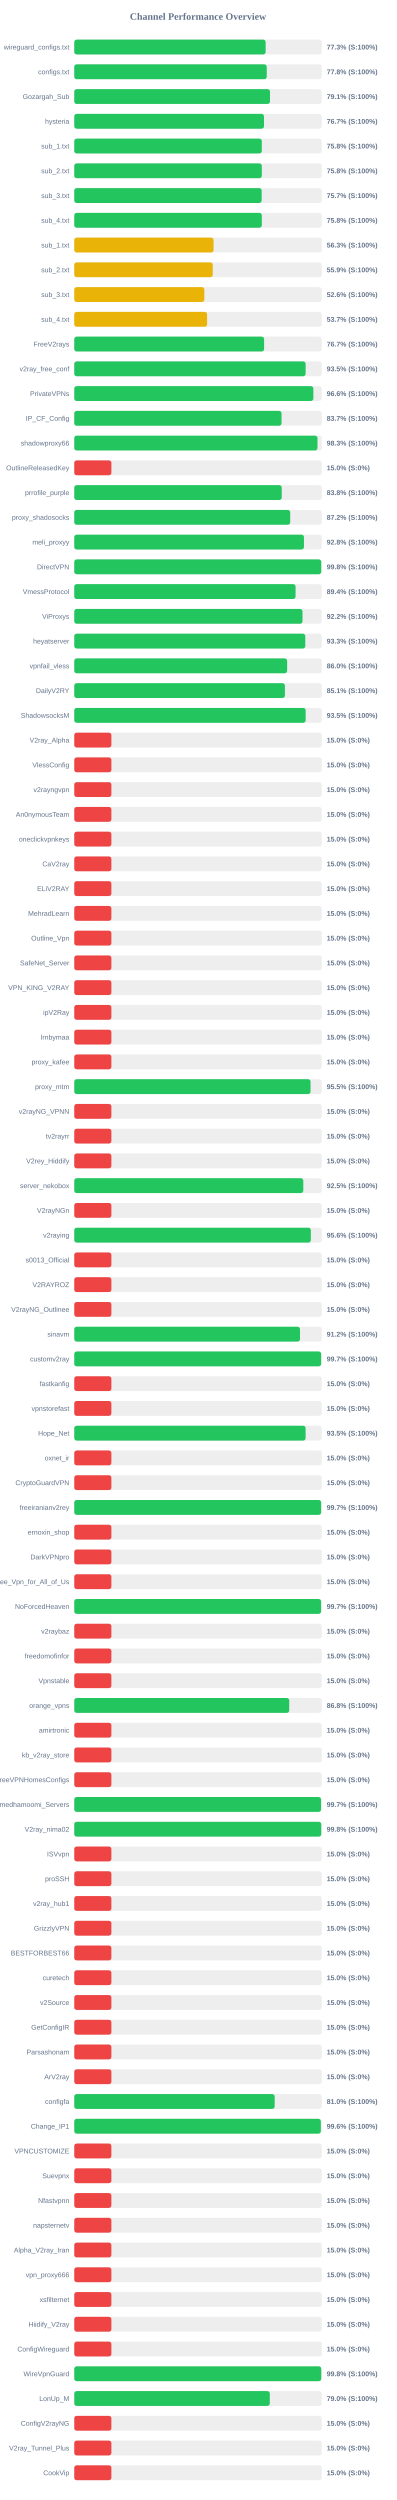
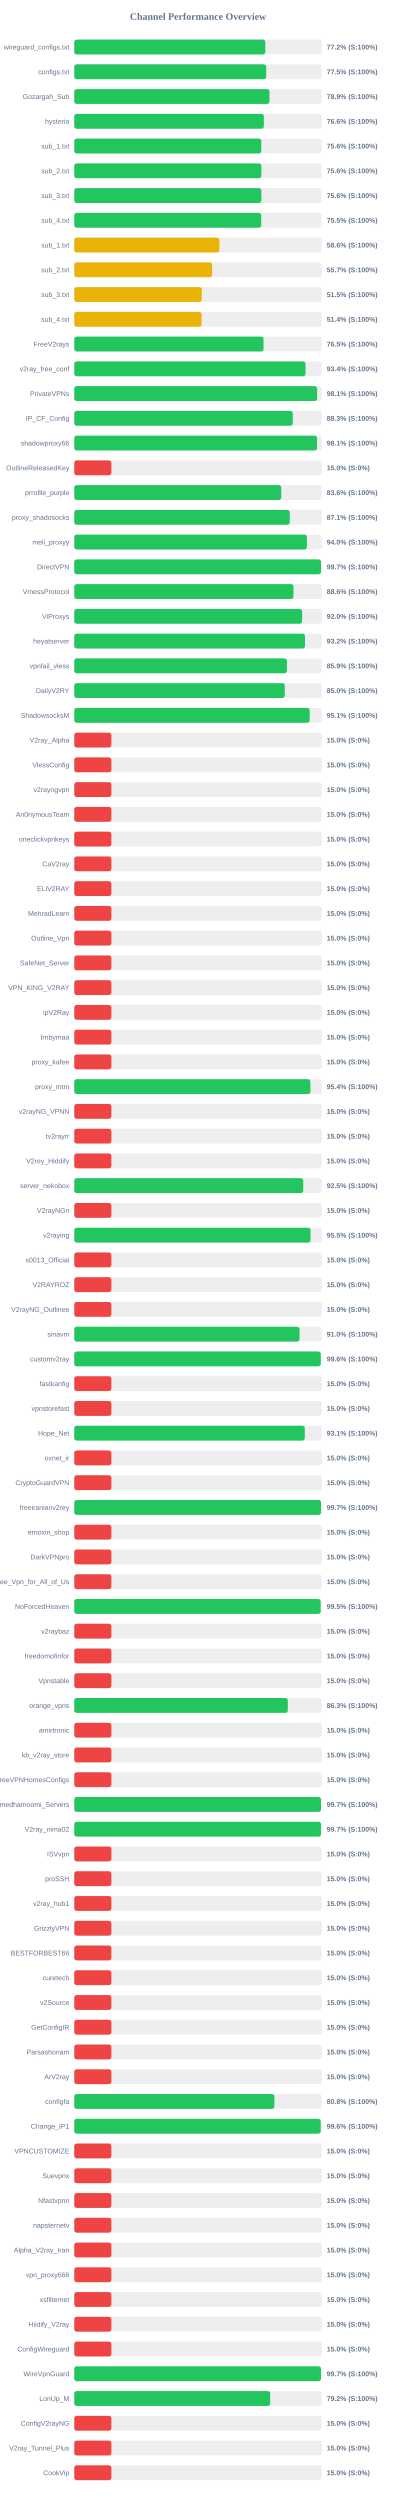
<svg xmlns="http://www.w3.org/2000/svg" width="800" height="5050" version="1.1">
  <style>
        .row { font: 14px Arial; fill: #64748b; }
        .score { font: bold 14px Arial; fill: #64748b; }
    </style>
  <text x="400" y="40" text-anchor="middle" font-size="20px" font-weight="bold" fill="#64748b">Channel Performance Overview</text>
  <rect x="150" y="80" width="500" height="30" fill="#eee" rx="5" />
-   <rect x="150" y="80" width="386.6" height="30" fill="#22c55e" rx="5" />
+   <rect x="150" y="80" width="385.95" height="30" fill="#22c55e" rx="5" />
  <text x="140" y="100" text-anchor="end" class="row">wireguard_configs.txt</text>
-   <text x="660" y="100" text-anchor="start" class="score">77.3% (S:100%)</text>
+   <text x="660" y="100" text-anchor="start" class="score">77.2% (S:100%)</text>
  <rect x="150" y="130" width="500" height="30" fill="#eee" rx="5" />
-   <rect x="150" y="130" width="388.8" height="30" fill="#22c55e" rx="5" />
+   <rect x="150" y="130" width="387.65" height="30" fill="#22c55e" rx="5" />
  <text x="140" y="150" text-anchor="end" class="row">configs.txt</text>
-   <text x="660" y="150" text-anchor="start" class="score">77.8% (S:100%)</text>
+   <text x="660" y="150" text-anchor="start" class="score">77.5% (S:100%)</text>
  <rect x="150" y="180" width="500" height="30" fill="#eee" rx="5" />
-   <rect x="150" y="180" width="395.4" height="30" fill="#22c55e" rx="5" />
+   <rect x="150" y="180" width="394.35" height="30" fill="#22c55e" rx="5" />
  <text x="140" y="200" text-anchor="end" class="row">Gozargah_Sub</text>
-   <text x="660" y="200" text-anchor="start" class="score">79.1% (S:100%)</text>
+   <text x="660" y="200" text-anchor="start" class="score">78.9% (S:100%)</text>
  <rect x="150" y="230" width="500" height="30" fill="#eee" rx="5" />
-   <rect x="150" y="230" width="383.25" height="30" fill="#22c55e" rx="5" />
+   <rect x="150" y="230" width="383.0" height="30" fill="#22c55e" rx="5" />
  <text x="140" y="250" text-anchor="end" class="row">hysteria</text>
-   <text x="660" y="250" text-anchor="start" class="score">76.7% (S:100%)</text>
+   <text x="660" y="250" text-anchor="start" class="score">76.6% (S:100%)</text>
  <rect x="150" y="280" width="500" height="30" fill="#eee" rx="5" />
-   <rect x="150" y="280" width="378.85" height="30" fill="#22c55e" rx="5" />
+   <rect x="150" y="280" width="377.8" height="30" fill="#22c55e" rx="5" />
  <text x="140" y="300" text-anchor="end" class="row">sub_1.txt</text>
-   <text x="660" y="300" text-anchor="start" class="score">75.8% (S:100%)</text>
+   <text x="660" y="300" text-anchor="start" class="score">75.6% (S:100%)</text>
  <rect x="150" y="330" width="500" height="30" fill="#eee" rx="5" />
-   <rect x="150" y="330" width="378.85" height="30" fill="#22c55e" rx="5" />
+   <rect x="150" y="330" width="377.85" height="30" fill="#22c55e" rx="5" />
  <text x="140" y="350" text-anchor="end" class="row">sub_2.txt</text>
-   <text x="660" y="350" text-anchor="start" class="score">75.8% (S:100%)</text>
+   <text x="660" y="350" text-anchor="start" class="score">75.6% (S:100%)</text>
  <rect x="150" y="380" width="500" height="30" fill="#eee" rx="5" />
-   <rect x="150" y="380" width="378.55" height="30" fill="#22c55e" rx="5" />
+   <rect x="150" y="380" width="377.95" height="30" fill="#22c55e" rx="5" />
  <text x="140" y="400" text-anchor="end" class="row">sub_3.txt</text>
-   <text x="660" y="400" text-anchor="start" class="score">75.7% (S:100%)</text>
+   <text x="660" y="400" text-anchor="start" class="score">75.6% (S:100%)</text>
  <rect x="150" y="430" width="500" height="30" fill="#eee" rx="5" />
-   <rect x="150" y="430" width="378.9" height="30" fill="#22c55e" rx="5" />
+   <rect x="150" y="430" width="377.65" height="30" fill="#22c55e" rx="5" />
  <text x="140" y="450" text-anchor="end" class="row">sub_4.txt</text>
-   <text x="660" y="450" text-anchor="start" class="score">75.8% (S:100%)</text>
+   <text x="660" y="450" text-anchor="start" class="score">75.5% (S:100%)</text>
  <rect x="150" y="480" width="500" height="30" fill="#eee" rx="5" />
-   <rect x="150" y="480" width="281.35" height="30" fill="#eab308" rx="5" />
+   <rect x="150" y="480" width="293.25" height="30" fill="#eab308" rx="5" />
  <text x="140" y="500" text-anchor="end" class="row">sub_1.txt</text>
-   <text x="660" y="500" text-anchor="start" class="score">56.3% (S:100%)</text>
+   <text x="660" y="500" text-anchor="start" class="score">58.6% (S:100%)</text>
  <rect x="150" y="530" width="500" height="30" fill="#eee" rx="5" />
-   <rect x="150" y="530" width="279.7" height="30" fill="#eab308" rx="5" />
+   <rect x="150" y="530" width="278.45" height="30" fill="#eab308" rx="5" />
  <text x="140" y="550" text-anchor="end" class="row">sub_2.txt</text>
-   <text x="660" y="550" text-anchor="start" class="score">55.9% (S:100%)</text>
+   <text x="660" y="550" text-anchor="start" class="score">55.7% (S:100%)</text>
  <rect x="150" y="580" width="500" height="30" fill="#eee" rx="5" />
-   <rect x="150" y="580" width="262.8" height="30" fill="#eab308" rx="5" />
+   <rect x="150" y="580" width="257.6" height="30" fill="#eab308" rx="5" />
  <text x="140" y="600" text-anchor="end" class="row">sub_3.txt</text>
-   <text x="660" y="600" text-anchor="start" class="score">52.6% (S:100%)</text>
+   <text x="660" y="600" text-anchor="start" class="score">51.5% (S:100%)</text>
  <rect x="150" y="630" width="500" height="30" fill="#eee" rx="5" />
-   <rect x="150" y="630" width="268.35" height="30" fill="#eab308" rx="5" />
+   <rect x="150" y="630" width="257.15" height="30" fill="#eab308" rx="5" />
  <text x="140" y="650" text-anchor="end" class="row">sub_4.txt</text>
-   <text x="660" y="650" text-anchor="start" class="score">53.7% (S:100%)</text>
+   <text x="660" y="650" text-anchor="start" class="score">51.4% (S:100%)</text>
  <rect x="150" y="680" width="500" height="30" fill="#eee" rx="5" />
-   <rect x="150" y="680" width="383.5" height="30" fill="#22c55e" rx="5" />
+   <rect x="150" y="680" width="382.35" height="30" fill="#22c55e" rx="5" />
  <text x="140" y="700" text-anchor="end" class="row">FreeV2rays</text>
-   <text x="660" y="700" text-anchor="start" class="score">76.7% (S:100%)</text>
+   <text x="660" y="700" text-anchor="start" class="score">76.5% (S:100%)</text>
  <rect x="150" y="730" width="500" height="30" fill="#eee" rx="5" />
-   <rect x="150" y="730" width="467.35" height="30" fill="#22c55e" rx="5" />
+   <rect x="150" y="730" width="467.15" height="30" fill="#22c55e" rx="5" />
  <text x="140" y="750" text-anchor="end" class="row">v2ray_free_conf</text>
-   <text x="660" y="750" text-anchor="start" class="score">93.5% (S:100%)</text>
+   <text x="660" y="750" text-anchor="start" class="score">93.4% (S:100%)</text>
  <rect x="150" y="780" width="500" height="30" fill="#eee" rx="5" />
-   <rect x="150" y="780" width="483.0" height="30" fill="#22c55e" rx="5" />
+   <rect x="150" y="780" width="490.6" height="30" fill="#22c55e" rx="5" />
  <text x="140" y="800" text-anchor="end" class="row">PrivateVPNs</text>
-   <text x="660" y="800" text-anchor="start" class="score">96.6% (S:100%)</text>
+   <text x="660" y="800" text-anchor="start" class="score">98.1% (S:100%)</text>
  <rect x="150" y="830" width="500" height="30" fill="#eee" rx="5" />
-   <rect x="150" y="830" width="418.7" height="30" fill="#22c55e" rx="5" />
+   <rect x="150" y="830" width="441.45" height="30" fill="#22c55e" rx="5" />
  <text x="140" y="850" text-anchor="end" class="row">IP_CF_Config</text>
-   <text x="660" y="850" text-anchor="start" class="score">83.7% (S:100%)</text>
+   <text x="660" y="850" text-anchor="start" class="score">88.3% (S:100%)</text>
  <rect x="150" y="880" width="500" height="30" fill="#eee" rx="5" />
-   <rect x="150" y="880" width="491.3" height="30" fill="#22c55e" rx="5" />
+   <rect x="150" y="880" width="490.45" height="30" fill="#22c55e" rx="5" />
  <text x="140" y="900" text-anchor="end" class="row">shadowproxy66</text>
-   <text x="660" y="900" text-anchor="start" class="score">98.3% (S:100%)</text>
+   <text x="660" y="900" text-anchor="start" class="score">98.1% (S:100%)</text>
  <rect x="150" y="930" width="500" height="30" fill="#eee" rx="5" />
  <rect x="150" y="930" width="75.0" height="30" fill="#ef4444" rx="5" />
  <text x="140" y="950" text-anchor="end" class="row">OutlineReleasedKey</text>
  <text x="660" y="950" text-anchor="start" class="score">15.0% (S:0%)</text>
  <rect x="150" y="980" width="500" height="30" fill="#eee" rx="5" />
-   <rect x="150" y="980" width="419.1" height="30" fill="#22c55e" rx="5" />
+   <rect x="150" y="980" width="418.1" height="30" fill="#22c55e" rx="5" />
  <text x="140" y="1000" text-anchor="end" class="row">prrofile_purple</text>
-   <text x="660" y="1000" text-anchor="start" class="score">83.8% (S:100%)</text>
+   <text x="660" y="1000" text-anchor="start" class="score">83.6% (S:100%)</text>
  <rect x="150" y="1030" width="500" height="30" fill="#eee" rx="5" />
-   <rect x="150" y="1030" width="436.2" height="30" fill="#22c55e" rx="5" />
+   <rect x="150" y="1030" width="435.35" height="30" fill="#22c55e" rx="5" />
  <text x="140" y="1050" text-anchor="end" class="row">proxy_shadosocks</text>
-   <text x="660" y="1050" text-anchor="start" class="score">87.2% (S:100%)</text>
+   <text x="660" y="1050" text-anchor="start" class="score">87.1% (S:100%)</text>
  <rect x="150" y="1080" width="500" height="30" fill="#eee" rx="5" />
-   <rect x="150" y="1080" width="464.0" height="30" fill="#22c55e" rx="5" />
+   <rect x="150" y="1080" width="470.0" height="30" fill="#22c55e" rx="5" />
  <text x="140" y="1100" text-anchor="end" class="row">meli_proxyy</text>
-   <text x="660" y="1100" text-anchor="start" class="score">92.8% (S:100%)</text>
+   <text x="660" y="1100" text-anchor="start" class="score">94.0% (S:100%)</text>
  <rect x="150" y="1130" width="500" height="30" fill="#eee" rx="5" />
-   <rect x="150" y="1130" width="498.9" height="30" fill="#22c55e" rx="5" />
+   <rect x="150" y="1130" width="498.45" height="30" fill="#22c55e" rx="5" />
  <text x="140" y="1150" text-anchor="end" class="row">DirectVPN</text>
-   <text x="660" y="1150" text-anchor="start" class="score">99.8% (S:100%)</text>
+   <text x="660" y="1150" text-anchor="start" class="score">99.7% (S:100%)</text>
  <rect x="150" y="1180" width="500" height="30" fill="#eee" rx="5" />
-   <rect x="150" y="1180" width="447.05" height="30" fill="#22c55e" rx="5" />
+   <rect x="150" y="1180" width="442.8" height="30" fill="#22c55e" rx="5" />
  <text x="140" y="1200" text-anchor="end" class="row">VmessProtocol</text>
-   <text x="660" y="1200" text-anchor="start" class="score">89.4% (S:100%)</text>
+   <text x="660" y="1200" text-anchor="start" class="score">88.6% (S:100%)</text>
  <rect x="150" y="1230" width="500" height="30" fill="#eee" rx="5" />
-   <rect x="150" y="1230" width="461.05" height="30" fill="#22c55e" rx="5" />
+   <rect x="150" y="1230" width="460.2" height="30" fill="#22c55e" rx="5" />
  <text x="140" y="1250" text-anchor="end" class="row">ViProxys</text>
-   <text x="660" y="1250" text-anchor="start" class="score">92.2% (S:100%)</text>
+   <text x="660" y="1250" text-anchor="start" class="score">92.0% (S:100%)</text>
  <rect x="150" y="1280" width="500" height="30" fill="#eee" rx="5" />
-   <rect x="150" y="1280" width="466.7" height="30" fill="#22c55e" rx="5" />
+   <rect x="150" y="1280" width="466.15" height="30" fill="#22c55e" rx="5" />
  <text x="140" y="1300" text-anchor="end" class="row">heyatserver</text>
-   <text x="660" y="1300" text-anchor="start" class="score">93.3% (S:100%)</text>
+   <text x="660" y="1300" text-anchor="start" class="score">93.2% (S:100%)</text>
  <rect x="150" y="1330" width="500" height="30" fill="#eee" rx="5" />
-   <rect x="150" y="1330" width="430.05" height="30" fill="#22c55e" rx="5" />
+   <rect x="150" y="1330" width="429.55" height="30" fill="#22c55e" rx="5" />
  <text x="140" y="1350" text-anchor="end" class="row">vpnfail_vless</text>
-   <text x="660" y="1350" text-anchor="start" class="score">86.0% (S:100%)</text>
+   <text x="660" y="1350" text-anchor="start" class="score">85.9% (S:100%)</text>
  <rect x="150" y="1380" width="500" height="30" fill="#eee" rx="5" />
-   <rect x="150" y="1380" width="425.5" height="30" fill="#22c55e" rx="5" />
+   <rect x="150" y="1380" width="425.2" height="30" fill="#22c55e" rx="5" />
  <text x="140" y="1400" text-anchor="end" class="row">DailyV2RY</text>
-   <text x="660" y="1400" text-anchor="start" class="score">85.1% (S:100%)</text>
+   <text x="660" y="1400" text-anchor="start" class="score">85.0% (S:100%)</text>
  <rect x="150" y="1430" width="500" height="30" fill="#eee" rx="5" />
-   <rect x="150" y="1430" width="467.45" height="30" fill="#22c55e" rx="5" />
+   <rect x="150" y="1430" width="475.55" height="30" fill="#22c55e" rx="5" />
  <text x="140" y="1450" text-anchor="end" class="row">ShadowsocksM</text>
-   <text x="660" y="1450" text-anchor="start" class="score">93.5% (S:100%)</text>
+   <text x="660" y="1450" text-anchor="start" class="score">95.1% (S:100%)</text>
  <rect x="150" y="1480" width="500" height="30" fill="#eee" rx="5" />
  <rect x="150" y="1480" width="75.0" height="30" fill="#ef4444" rx="5" />
  <text x="140" y="1500" text-anchor="end" class="row">V2ray_Alpha</text>
  <text x="660" y="1500" text-anchor="start" class="score">15.0% (S:0%)</text>
  <rect x="150" y="1530" width="500" height="30" fill="#eee" rx="5" />
  <rect x="150" y="1530" width="75.0" height="30" fill="#ef4444" rx="5" />
  <text x="140" y="1550" text-anchor="end" class="row">VlessConfig</text>
  <text x="660" y="1550" text-anchor="start" class="score">15.0% (S:0%)</text>
  <rect x="150" y="1580" width="500" height="30" fill="#eee" rx="5" />
  <rect x="150" y="1580" width="75.0" height="30" fill="#ef4444" rx="5" />
  <text x="140" y="1600" text-anchor="end" class="row">v2rayngvpn</text>
  <text x="660" y="1600" text-anchor="start" class="score">15.0% (S:0%)</text>
  <rect x="150" y="1630" width="500" height="30" fill="#eee" rx="5" />
  <rect x="150" y="1630" width="75.0" height="30" fill="#ef4444" rx="5" />
  <text x="140" y="1650" text-anchor="end" class="row">An0nymousTeam</text>
  <text x="660" y="1650" text-anchor="start" class="score">15.0% (S:0%)</text>
  <rect x="150" y="1680" width="500" height="30" fill="#eee" rx="5" />
  <rect x="150" y="1680" width="75.0" height="30" fill="#ef4444" rx="5" />
  <text x="140" y="1700" text-anchor="end" class="row">oneclickvpnkeys</text>
  <text x="660" y="1700" text-anchor="start" class="score">15.0% (S:0%)</text>
  <rect x="150" y="1730" width="500" height="30" fill="#eee" rx="5" />
  <rect x="150" y="1730" width="75.0" height="30" fill="#ef4444" rx="5" />
  <text x="140" y="1750" text-anchor="end" class="row">CaV2ray</text>
  <text x="660" y="1750" text-anchor="start" class="score">15.0% (S:0%)</text>
  <rect x="150" y="1780" width="500" height="30" fill="#eee" rx="5" />
  <rect x="150" y="1780" width="75.0" height="30" fill="#ef4444" rx="5" />
  <text x="140" y="1800" text-anchor="end" class="row">ELiV2RAY</text>
  <text x="660" y="1800" text-anchor="start" class="score">15.0% (S:0%)</text>
  <rect x="150" y="1830" width="500" height="30" fill="#eee" rx="5" />
  <rect x="150" y="1830" width="75.0" height="30" fill="#ef4444" rx="5" />
  <text x="140" y="1850" text-anchor="end" class="row">MehradLearn</text>
  <text x="660" y="1850" text-anchor="start" class="score">15.0% (S:0%)</text>
  <rect x="150" y="1880" width="500" height="30" fill="#eee" rx="5" />
  <rect x="150" y="1880" width="75.0" height="30" fill="#ef4444" rx="5" />
  <text x="140" y="1900" text-anchor="end" class="row">Outline_Vpn</text>
  <text x="660" y="1900" text-anchor="start" class="score">15.0% (S:0%)</text>
  <rect x="150" y="1930" width="500" height="30" fill="#eee" rx="5" />
  <rect x="150" y="1930" width="75.0" height="30" fill="#ef4444" rx="5" />
  <text x="140" y="1950" text-anchor="end" class="row">SafeNet_Server</text>
  <text x="660" y="1950" text-anchor="start" class="score">15.0% (S:0%)</text>
  <rect x="150" y="1980" width="500" height="30" fill="#eee" rx="5" />
  <rect x="150" y="1980" width="75.0" height="30" fill="#ef4444" rx="5" />
  <text x="140" y="2000" text-anchor="end" class="row">VPN_KING_V2RAY</text>
  <text x="660" y="2000" text-anchor="start" class="score">15.0% (S:0%)</text>
  <rect x="150" y="2030" width="500" height="30" fill="#eee" rx="5" />
  <rect x="150" y="2030" width="75.0" height="30" fill="#ef4444" rx="5" />
  <text x="140" y="2050" text-anchor="end" class="row">ipV2Ray</text>
  <text x="660" y="2050" text-anchor="start" class="score">15.0% (S:0%)</text>
  <rect x="150" y="2080" width="500" height="30" fill="#eee" rx="5" />
  <rect x="150" y="2080" width="75.0" height="30" fill="#ef4444" rx="5" />
  <text x="140" y="2100" text-anchor="end" class="row">lrnbymaa</text>
  <text x="660" y="2100" text-anchor="start" class="score">15.0% (S:0%)</text>
  <rect x="150" y="2130" width="500" height="30" fill="#eee" rx="5" />
  <rect x="150" y="2130" width="75.0" height="30" fill="#ef4444" rx="5" />
  <text x="140" y="2150" text-anchor="end" class="row">proxy_kafee</text>
  <text x="660" y="2150" text-anchor="start" class="score">15.0% (S:0%)</text>
  <rect x="150" y="2180" width="500" height="30" fill="#eee" rx="5" />
-   <rect x="150" y="2180" width="477.3" height="30" fill="#22c55e" rx="5" />
+   <rect x="150" y="2180" width="477.0" height="30" fill="#22c55e" rx="5" />
  <text x="140" y="2200" text-anchor="end" class="row">proxy_mtm</text>
-   <text x="660" y="2200" text-anchor="start" class="score">95.5% (S:100%)</text>
+   <text x="660" y="2200" text-anchor="start" class="score">95.4% (S:100%)</text>
  <rect x="150" y="2230" width="500" height="30" fill="#eee" rx="5" />
  <rect x="150" y="2230" width="75.0" height="30" fill="#ef4444" rx="5" />
  <text x="140" y="2250" text-anchor="end" class="row">v2rayNG_VPNN</text>
  <text x="660" y="2250" text-anchor="start" class="score">15.0% (S:0%)</text>
  <rect x="150" y="2280" width="500" height="30" fill="#eee" rx="5" />
  <rect x="150" y="2280" width="75.0" height="30" fill="#ef4444" rx="5" />
  <text x="140" y="2300" text-anchor="end" class="row">tv2rayrr</text>
  <text x="660" y="2300" text-anchor="start" class="score">15.0% (S:0%)</text>
  <rect x="150" y="2330" width="500" height="30" fill="#eee" rx="5" />
  <rect x="150" y="2330" width="75.0" height="30" fill="#ef4444" rx="5" />
  <text x="140" y="2350" text-anchor="end" class="row">V2rey_Hiddify</text>
  <text x="660" y="2350" text-anchor="start" class="score">15.0% (S:0%)</text>
  <rect x="150" y="2380" width="500" height="30" fill="#eee" rx="5" />
-   <rect x="150" y="2380" width="462.65" height="30" fill="#22c55e" rx="5" />
+   <rect x="150" y="2380" width="462.55" height="30" fill="#22c55e" rx="5" />
  <text x="140" y="2400" text-anchor="end" class="row">server_nekobox</text>
  <text x="660" y="2400" text-anchor="start" class="score">92.5% (S:100%)</text>
  <rect x="150" y="2430" width="500" height="30" fill="#eee" rx="5" />
  <rect x="150" y="2430" width="75.0" height="30" fill="#ef4444" rx="5" />
  <text x="140" y="2450" text-anchor="end" class="row">V2rayNGn</text>
  <text x="660" y="2450" text-anchor="start" class="score">15.0% (S:0%)</text>
  <rect x="150" y="2480" width="500" height="30" fill="#eee" rx="5" />
-   <rect x="150" y="2480" width="477.9" height="30" fill="#22c55e" rx="5" />
+   <rect x="150" y="2480" width="477.3" height="30" fill="#22c55e" rx="5" />
  <text x="140" y="2500" text-anchor="end" class="row">v2raying</text>
-   <text x="660" y="2500" text-anchor="start" class="score">95.6% (S:100%)</text>
+   <text x="660" y="2500" text-anchor="start" class="score">95.5% (S:100%)</text>
  <rect x="150" y="2530" width="500" height="30" fill="#eee" rx="5" />
  <rect x="150" y="2530" width="75.0" height="30" fill="#ef4444" rx="5" />
  <text x="140" y="2550" text-anchor="end" class="row">s0013_Official</text>
  <text x="660" y="2550" text-anchor="start" class="score">15.0% (S:0%)</text>
  <rect x="150" y="2580" width="500" height="30" fill="#eee" rx="5" />
  <rect x="150" y="2580" width="75.0" height="30" fill="#ef4444" rx="5" />
  <text x="140" y="2600" text-anchor="end" class="row">V2RAYROZ</text>
  <text x="660" y="2600" text-anchor="start" class="score">15.0% (S:0%)</text>
  <rect x="150" y="2630" width="500" height="30" fill="#eee" rx="5" />
  <rect x="150" y="2630" width="75.0" height="30" fill="#ef4444" rx="5" />
  <text x="140" y="2650" text-anchor="end" class="row">V2rayNG_Outlinee</text>
  <text x="660" y="2650" text-anchor="start" class="score">15.0% (S:0%)</text>
  <rect x="150" y="2680" width="500" height="30" fill="#eee" rx="5" />
-   <rect x="150" y="2680" width="456.0" height="30" fill="#22c55e" rx="5" />
+   <rect x="150" y="2680" width="455.1" height="30" fill="#22c55e" rx="5" />
  <text x="140" y="2700" text-anchor="end" class="row">sinavm</text>
-   <text x="660" y="2700" text-anchor="start" class="score">91.2% (S:100%)</text>
+   <text x="660" y="2700" text-anchor="start" class="score">91.0% (S:100%)</text>
  <rect x="150" y="2730" width="500" height="30" fill="#eee" rx="5" />
-   <rect x="150" y="2730" width="498.7" height="30" fill="#22c55e" rx="5" />
+   <rect x="150" y="2730" width="497.95" height="30" fill="#22c55e" rx="5" />
  <text x="140" y="2750" text-anchor="end" class="row">customv2ray</text>
-   <text x="660" y="2750" text-anchor="start" class="score">99.7% (S:100%)</text>
+   <text x="660" y="2750" text-anchor="start" class="score">99.6% (S:100%)</text>
  <rect x="150" y="2780" width="500" height="30" fill="#eee" rx="5" />
  <rect x="150" y="2780" width="75.0" height="30" fill="#ef4444" rx="5" />
  <text x="140" y="2800" text-anchor="end" class="row">fastkanfig</text>
  <text x="660" y="2800" text-anchor="start" class="score">15.0% (S:0%)</text>
  <rect x="150" y="2830" width="500" height="30" fill="#eee" rx="5" />
  <rect x="150" y="2830" width="75.0" height="30" fill="#ef4444" rx="5" />
  <text x="140" y="2850" text-anchor="end" class="row">vpnstorefast</text>
  <text x="660" y="2850" text-anchor="start" class="score">15.0% (S:0%)</text>
  <rect x="150" y="2880" width="500" height="30" fill="#eee" rx="5" />
-   <rect x="150" y="2880" width="467.3" height="30" fill="#22c55e" rx="5" />
+   <rect x="150" y="2880" width="465.7" height="30" fill="#22c55e" rx="5" />
  <text x="140" y="2900" text-anchor="end" class="row">Hope_Net</text>
-   <text x="660" y="2900" text-anchor="start" class="score">93.5% (S:100%)</text>
+   <text x="660" y="2900" text-anchor="start" class="score">93.1% (S:100%)</text>
  <rect x="150" y="2930" width="500" height="30" fill="#eee" rx="5" />
  <rect x="150" y="2930" width="75.0" height="30" fill="#ef4444" rx="5" />
  <text x="140" y="2950" text-anchor="end" class="row">oxnet_ir</text>
  <text x="660" y="2950" text-anchor="start" class="score">15.0% (S:0%)</text>
  <rect x="150" y="2980" width="500" height="30" fill="#eee" rx="5" />
  <rect x="150" y="2980" width="75.0" height="30" fill="#ef4444" rx="5" />
  <text x="140" y="3000" text-anchor="end" class="row">CryptoGuardVPN</text>
  <text x="660" y="3000" text-anchor="start" class="score">15.0% (S:0%)</text>
  <rect x="150" y="3030" width="500" height="30" fill="#eee" rx="5" />
-   <rect x="150" y="3030" width="498.7" height="30" fill="#22c55e" rx="5" />
+   <rect x="150" y="3030" width="498.45" height="30" fill="#22c55e" rx="5" />
  <text x="140" y="3050" text-anchor="end" class="row">freeiranianv2rey</text>
  <text x="660" y="3050" text-anchor="start" class="score">99.7% (S:100%)</text>
  <rect x="150" y="3080" width="500" height="30" fill="#eee" rx="5" />
  <rect x="150" y="3080" width="75.0" height="30" fill="#ef4444" rx="5" />
  <text x="140" y="3100" text-anchor="end" class="row">ernoxin_shop</text>
  <text x="660" y="3100" text-anchor="start" class="score">15.0% (S:0%)</text>
  <rect x="150" y="3130" width="500" height="30" fill="#eee" rx="5" />
  <rect x="150" y="3130" width="75.0" height="30" fill="#ef4444" rx="5" />
  <text x="140" y="3150" text-anchor="end" class="row">DarkVPNpro</text>
  <text x="660" y="3150" text-anchor="start" class="score">15.0% (S:0%)</text>
  <rect x="150" y="3180" width="500" height="30" fill="#eee" rx="5" />
  <rect x="150" y="3180" width="75.0" height="30" fill="#ef4444" rx="5" />
  <text x="140" y="3200" text-anchor="end" class="row">Free_Vpn_for_All_of_Us</text>
  <text x="660" y="3200" text-anchor="start" class="score">15.0% (S:0%)</text>
  <rect x="150" y="3230" width="500" height="30" fill="#eee" rx="5" />
-   <rect x="150" y="3230" width="498.55" height="30" fill="#22c55e" rx="5" />
+   <rect x="150" y="3230" width="497.7" height="30" fill="#22c55e" rx="5" />
  <text x="140" y="3250" text-anchor="end" class="row">NoForcedHeaven</text>
-   <text x="660" y="3250" text-anchor="start" class="score">99.7% (S:100%)</text>
+   <text x="660" y="3250" text-anchor="start" class="score">99.5% (S:100%)</text>
  <rect x="150" y="3280" width="500" height="30" fill="#eee" rx="5" />
  <rect x="150" y="3280" width="75.0" height="30" fill="#ef4444" rx="5" />
  <text x="140" y="3300" text-anchor="end" class="row">v2raybaz</text>
  <text x="660" y="3300" text-anchor="start" class="score">15.0% (S:0%)</text>
  <rect x="150" y="3330" width="500" height="30" fill="#eee" rx="5" />
  <rect x="150" y="3330" width="75.0" height="30" fill="#ef4444" rx="5" />
  <text x="140" y="3350" text-anchor="end" class="row">freedomofinfor</text>
  <text x="660" y="3350" text-anchor="start" class="score">15.0% (S:0%)</text>
  <rect x="150" y="3380" width="500" height="30" fill="#eee" rx="5" />
  <rect x="150" y="3380" width="75.0" height="30" fill="#ef4444" rx="5" />
  <text x="140" y="3400" text-anchor="end" class="row">Vpnstable</text>
  <text x="660" y="3400" text-anchor="start" class="score">15.0% (S:0%)</text>
  <rect x="150" y="3430" width="500" height="30" fill="#eee" rx="5" />
-   <rect x="150" y="3430" width="434.25" height="30" fill="#22c55e" rx="5" />
+   <rect x="150" y="3430" width="431.4" height="30" fill="#22c55e" rx="5" />
  <text x="140" y="3450" text-anchor="end" class="row">orange_vpns</text>
-   <text x="660" y="3450" text-anchor="start" class="score">86.8% (S:100%)</text>
+   <text x="660" y="3450" text-anchor="start" class="score">86.3% (S:100%)</text>
  <rect x="150" y="3480" width="500" height="30" fill="#eee" rx="5" />
  <rect x="150" y="3480" width="75.0" height="30" fill="#ef4444" rx="5" />
  <text x="140" y="3500" text-anchor="end" class="row">amirtronic</text>
  <text x="660" y="3500" text-anchor="start" class="score">15.0% (S:0%)</text>
  <rect x="150" y="3530" width="500" height="30" fill="#eee" rx="5" />
  <rect x="150" y="3530" width="75.0" height="30" fill="#ef4444" rx="5" />
  <text x="140" y="3550" text-anchor="end" class="row">kb_v2ray_store</text>
  <text x="660" y="3550" text-anchor="start" class="score">15.0% (S:0%)</text>
  <rect x="150" y="3580" width="500" height="30" fill="#eee" rx="5" />
  <rect x="150" y="3580" width="75.0" height="30" fill="#ef4444" rx="5" />
  <text x="140" y="3600" text-anchor="end" class="row">FreeVPNHomesConfigs</text>
  <text x="660" y="3600" text-anchor="start" class="score">15.0% (S:0%)</text>
  <rect x="150" y="3630" width="500" height="30" fill="#eee" rx="5" />
-   <rect x="150" y="3630" width="498.5" height="30" fill="#22c55e" rx="5" />
+   <rect x="150" y="3630" width="498.4" height="30" fill="#22c55e" rx="5" />
  <text x="140" y="3650" text-anchor="end" class="row">Ahmedhamoomi_Servers</text>
  <text x="660" y="3650" text-anchor="start" class="score">99.7% (S:100%)</text>
  <rect x="150" y="3680" width="500" height="30" fill="#eee" rx="5" />
-   <rect x="150" y="3680" width="498.9" height="30" fill="#22c55e" rx="5" />
+   <rect x="150" y="3680" width="498.35" height="30" fill="#22c55e" rx="5" />
  <text x="140" y="3700" text-anchor="end" class="row">V2ray_nima02</text>
-   <text x="660" y="3700" text-anchor="start" class="score">99.8% (S:100%)</text>
+   <text x="660" y="3700" text-anchor="start" class="score">99.7% (S:100%)</text>
  <rect x="150" y="3730" width="500" height="30" fill="#eee" rx="5" />
  <rect x="150" y="3730" width="75.0" height="30" fill="#ef4444" rx="5" />
  <text x="140" y="3750" text-anchor="end" class="row">ISVvpn</text>
  <text x="660" y="3750" text-anchor="start" class="score">15.0% (S:0%)</text>
  <rect x="150" y="3780" width="500" height="30" fill="#eee" rx="5" />
  <rect x="150" y="3780" width="75.0" height="30" fill="#ef4444" rx="5" />
  <text x="140" y="3800" text-anchor="end" class="row">proSSH</text>
  <text x="660" y="3800" text-anchor="start" class="score">15.0% (S:0%)</text>
  <rect x="150" y="3830" width="500" height="30" fill="#eee" rx="5" />
  <rect x="150" y="3830" width="75.0" height="30" fill="#ef4444" rx="5" />
  <text x="140" y="3850" text-anchor="end" class="row">v2ray_hub1</text>
  <text x="660" y="3850" text-anchor="start" class="score">15.0% (S:0%)</text>
  <rect x="150" y="3880" width="500" height="30" fill="#eee" rx="5" />
  <rect x="150" y="3880" width="75.0" height="30" fill="#ef4444" rx="5" />
  <text x="140" y="3900" text-anchor="end" class="row">GrizzlyVPN</text>
  <text x="660" y="3900" text-anchor="start" class="score">15.0% (S:0%)</text>
  <rect x="150" y="3930" width="500" height="30" fill="#eee" rx="5" />
  <rect x="150" y="3930" width="75.0" height="30" fill="#ef4444" rx="5" />
  <text x="140" y="3950" text-anchor="end" class="row">BESTFORBEST66</text>
  <text x="660" y="3950" text-anchor="start" class="score">15.0% (S:0%)</text>
  <rect x="150" y="3980" width="500" height="30" fill="#eee" rx="5" />
  <rect x="150" y="3980" width="75.0" height="30" fill="#ef4444" rx="5" />
  <text x="140" y="4000" text-anchor="end" class="row">curetech</text>
  <text x="660" y="4000" text-anchor="start" class="score">15.0% (S:0%)</text>
  <rect x="150" y="4030" width="500" height="30" fill="#eee" rx="5" />
  <rect x="150" y="4030" width="75.0" height="30" fill="#ef4444" rx="5" />
  <text x="140" y="4050" text-anchor="end" class="row">v2Source</text>
  <text x="660" y="4050" text-anchor="start" class="score">15.0% (S:0%)</text>
  <rect x="150" y="4080" width="500" height="30" fill="#eee" rx="5" />
  <rect x="150" y="4080" width="75.0" height="30" fill="#ef4444" rx="5" />
  <text x="140" y="4100" text-anchor="end" class="row">GetConfigIR</text>
  <text x="660" y="4100" text-anchor="start" class="score">15.0% (S:0%)</text>
  <rect x="150" y="4130" width="500" height="30" fill="#eee" rx="5" />
  <rect x="150" y="4130" width="75.0" height="30" fill="#ef4444" rx="5" />
  <text x="140" y="4150" text-anchor="end" class="row">Parsashonam</text>
  <text x="660" y="4150" text-anchor="start" class="score">15.0% (S:0%)</text>
  <rect x="150" y="4180" width="500" height="30" fill="#eee" rx="5" />
  <rect x="150" y="4180" width="75.0" height="30" fill="#ef4444" rx="5" />
  <text x="140" y="4200" text-anchor="end" class="row">ArV2ray</text>
  <text x="660" y="4200" text-anchor="start" class="score">15.0% (S:0%)</text>
  <rect x="150" y="4230" width="500" height="30" fill="#eee" rx="5" />
-   <rect x="150" y="4230" width="404.85" height="30" fill="#22c55e" rx="5" />
+   <rect x="150" y="4230" width="404.25" height="30" fill="#22c55e" rx="5" />
  <text x="140" y="4250" text-anchor="end" class="row">configfa</text>
-   <text x="660" y="4250" text-anchor="start" class="score">81.0% (S:100%)</text>
+   <text x="660" y="4250" text-anchor="start" class="score">80.8% (S:100%)</text>
  <rect x="150" y="4280" width="500" height="30" fill="#eee" rx="5" />
-   <rect x="150" y="4280" width="498.1" height="30" fill="#22c55e" rx="5" />
+   <rect x="150" y="4280" width="497.8" height="30" fill="#22c55e" rx="5" />
  <text x="140" y="4300" text-anchor="end" class="row">Change_IP1</text>
  <text x="660" y="4300" text-anchor="start" class="score">99.6% (S:100%)</text>
  <rect x="150" y="4330" width="500" height="30" fill="#eee" rx="5" />
  <rect x="150" y="4330" width="75.0" height="30" fill="#ef4444" rx="5" />
  <text x="140" y="4350" text-anchor="end" class="row">VPNCUSTOMIZE</text>
  <text x="660" y="4350" text-anchor="start" class="score">15.0% (S:0%)</text>
  <rect x="150" y="4380" width="500" height="30" fill="#eee" rx="5" />
  <rect x="150" y="4380" width="75.0" height="30" fill="#ef4444" rx="5" />
  <text x="140" y="4400" text-anchor="end" class="row">Suevpnx</text>
  <text x="660" y="4400" text-anchor="start" class="score">15.0% (S:0%)</text>
  <rect x="150" y="4430" width="500" height="30" fill="#eee" rx="5" />
  <rect x="150" y="4430" width="75.0" height="30" fill="#ef4444" rx="5" />
  <text x="140" y="4450" text-anchor="end" class="row">Nfastvpnn</text>
  <text x="660" y="4450" text-anchor="start" class="score">15.0% (S:0%)</text>
  <rect x="150" y="4480" width="500" height="30" fill="#eee" rx="5" />
  <rect x="150" y="4480" width="75.0" height="30" fill="#ef4444" rx="5" />
  <text x="140" y="4500" text-anchor="end" class="row">napsternetv</text>
  <text x="660" y="4500" text-anchor="start" class="score">15.0% (S:0%)</text>
  <rect x="150" y="4530" width="500" height="30" fill="#eee" rx="5" />
  <rect x="150" y="4530" width="75.0" height="30" fill="#ef4444" rx="5" />
  <text x="140" y="4550" text-anchor="end" class="row">Alpha_V2ray_Iran</text>
  <text x="660" y="4550" text-anchor="start" class="score">15.0% (S:0%)</text>
  <rect x="150" y="4580" width="500" height="30" fill="#eee" rx="5" />
  <rect x="150" y="4580" width="75.0" height="30" fill="#ef4444" rx="5" />
  <text x="140" y="4600" text-anchor="end" class="row">vpn_proxy666</text>
  <text x="660" y="4600" text-anchor="start" class="score">15.0% (S:0%)</text>
  <rect x="150" y="4630" width="500" height="30" fill="#eee" rx="5" />
  <rect x="150" y="4630" width="75.0" height="30" fill="#ef4444" rx="5" />
  <text x="140" y="4650" text-anchor="end" class="row">xsfilternet</text>
  <text x="660" y="4650" text-anchor="start" class="score">15.0% (S:0%)</text>
  <rect x="150" y="4680" width="500" height="30" fill="#eee" rx="5" />
  <rect x="150" y="4680" width="75.0" height="30" fill="#ef4444" rx="5" />
  <text x="140" y="4700" text-anchor="end" class="row">Hiidify_V2ray</text>
  <text x="660" y="4700" text-anchor="start" class="score">15.0% (S:0%)</text>
  <rect x="150" y="4730" width="500" height="30" fill="#eee" rx="5" />
  <rect x="150" y="4730" width="75.0" height="30" fill="#ef4444" rx="5" />
  <text x="140" y="4750" text-anchor="end" class="row">ConfigWireguard</text>
  <text x="660" y="4750" text-anchor="start" class="score">15.0% (S:0%)</text>
  <rect x="150" y="4780" width="500" height="30" fill="#eee" rx="5" />
-   <rect x="150" y="4780" width="498.9" height="30" fill="#22c55e" rx="5" />
+   <rect x="150" y="4780" width="498.4" height="30" fill="#22c55e" rx="5" />
  <text x="140" y="4800" text-anchor="end" class="row">WireVpnGuard</text>
-   <text x="660" y="4800" text-anchor="start" class="score">99.8% (S:100%)</text>
+   <text x="660" y="4800" text-anchor="start" class="score">99.7% (S:100%)</text>
  <rect x="150" y="4830" width="500" height="30" fill="#eee" rx="5" />
-   <rect x="150" y="4830" width="395.0" height="30" fill="#22c55e" rx="5" />
+   <rect x="150" y="4830" width="395.85" height="30" fill="#22c55e" rx="5" />
  <text x="140" y="4850" text-anchor="end" class="row">LonUp_M</text>
-   <text x="660" y="4850" text-anchor="start" class="score">79.0% (S:100%)</text>
+   <text x="660" y="4850" text-anchor="start" class="score">79.2% (S:100%)</text>
  <rect x="150" y="4880" width="500" height="30" fill="#eee" rx="5" />
  <rect x="150" y="4880" width="75.0" height="30" fill="#ef4444" rx="5" />
  <text x="140" y="4900" text-anchor="end" class="row">ConfigV2rayNG</text>
  <text x="660" y="4900" text-anchor="start" class="score">15.0% (S:0%)</text>
  <rect x="150" y="4930" width="500" height="30" fill="#eee" rx="5" />
  <rect x="150" y="4930" width="75.0" height="30" fill="#ef4444" rx="5" />
  <text x="140" y="4950" text-anchor="end" class="row">V2ray_Tunnel_Plus</text>
  <text x="660" y="4950" text-anchor="start" class="score">15.0% (S:0%)</text>
  <rect x="150" y="4980" width="500" height="30" fill="#eee" rx="5" />
  <rect x="150" y="4980" width="75.0" height="30" fill="#ef4444" rx="5" />
  <text x="140" y="5000" text-anchor="end" class="row">CookVip</text>
  <text x="660" y="5000" text-anchor="start" class="score">15.0% (S:0%)</text>
</svg>
